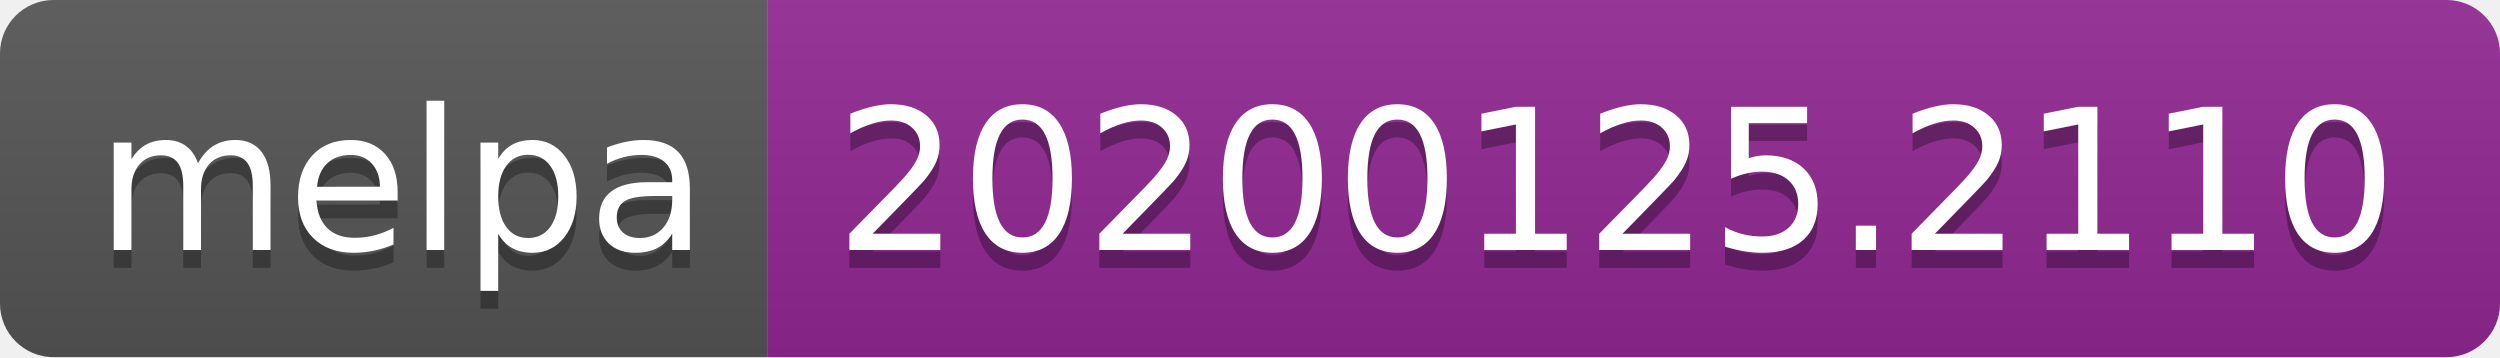
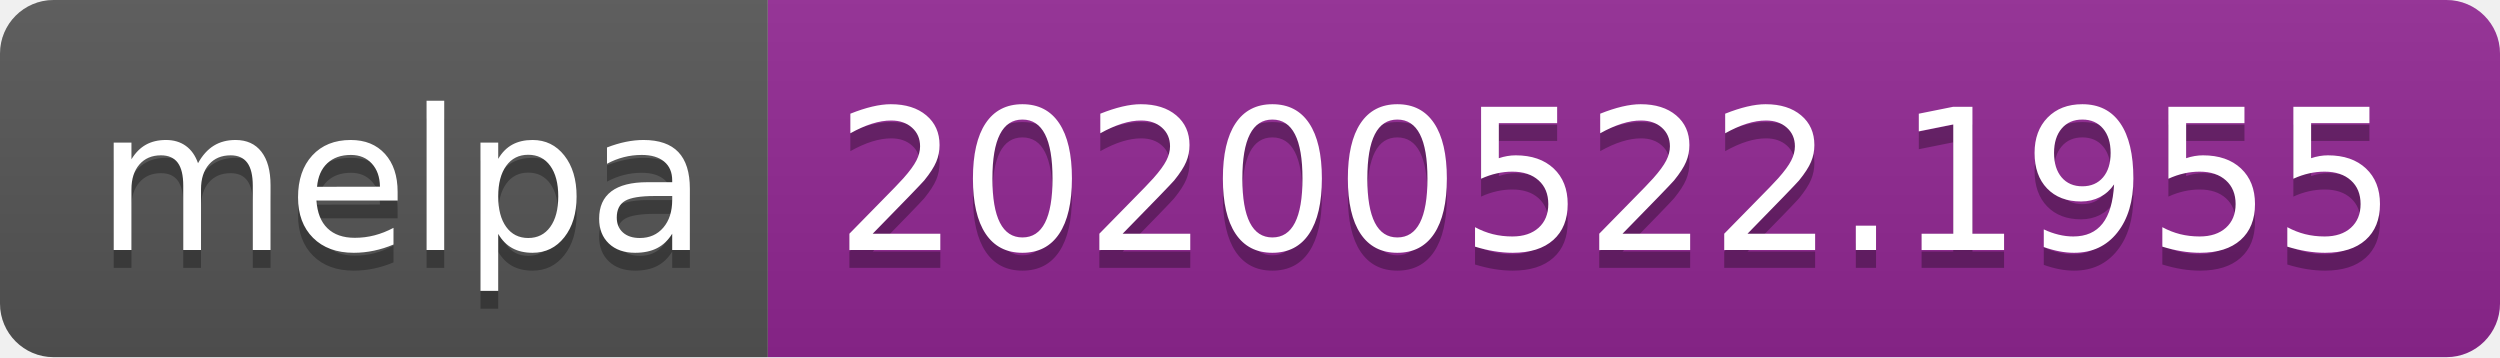
<svg xmlns="http://www.w3.org/2000/svg" width="140" height="20">
  <linearGradient id="s" x2="0" y2="100%">
    <stop offset="0" stop-color="#bbb" stop-opacity=".1" />
    <stop offset="1" stop-opacity=".1" />
  </linearGradient>
  <clipPath id="r">
    <rect width="140" height="20" rx="3" fill="#fff" />
  </clipPath>
  <g clip-path="url(#r)">
    <rect width="43" height="20" fill="#555" />
    <rect x="43" width="97" height="20" fill="#922793" />
    <rect width="140" height="20" fill="url(#s)" />
  </g>
  <g fill="#fff" text-anchor="middle" font-family="Verdana,Geneva,DejaVu Sans,sans-serif" text-rendering="geometricPrecision" font-size="110">
    <text x="225" y="150" fill="#010101" fill-opacity=".3" transform="scale(.1)" textLength="330">melpa</text>
    <text x="225" y="140" transform="scale(.1)" textLength="330">melpa</text>
-     <text x="905" y="150" fill="#010101" fill-opacity=".3" transform="scale(.1)" textLength="870">20200125.2110</text>
-     <text x="905" y="140" transform="scale(.1)" textLength="870">20200125.2110</text>
+     <text x="905" y="150" fill="#010101" fill-opacity=".3" transform="scale(.1)" textLength="870">20200522.1955</text>
+     <text x="905" y="140" transform="scale(.1)" textLength="870">20200522.1955</text>
  </g>
</svg>
